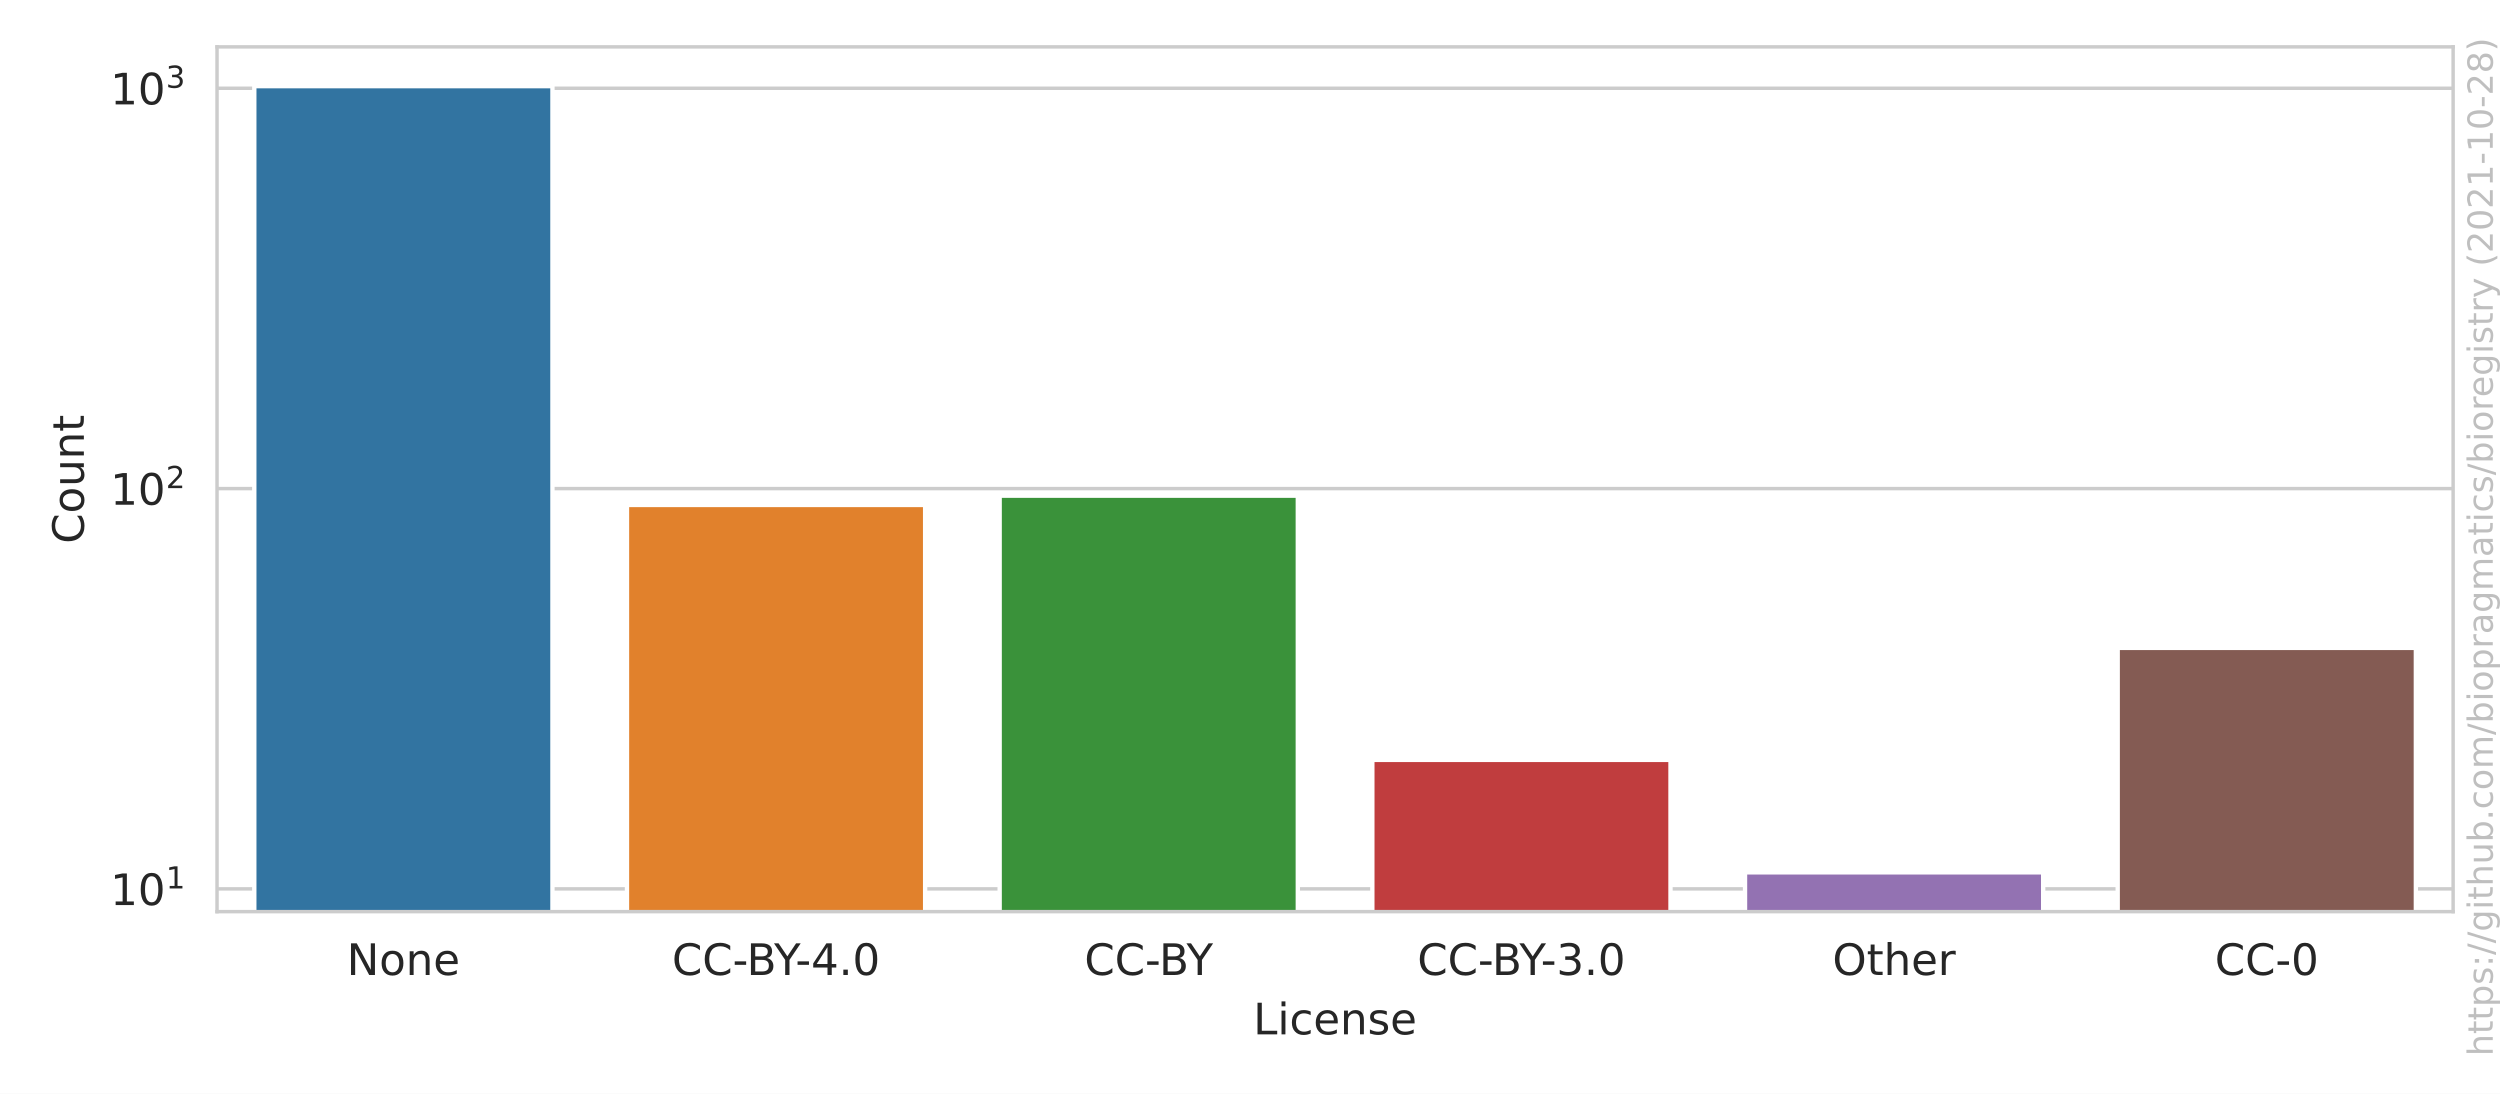
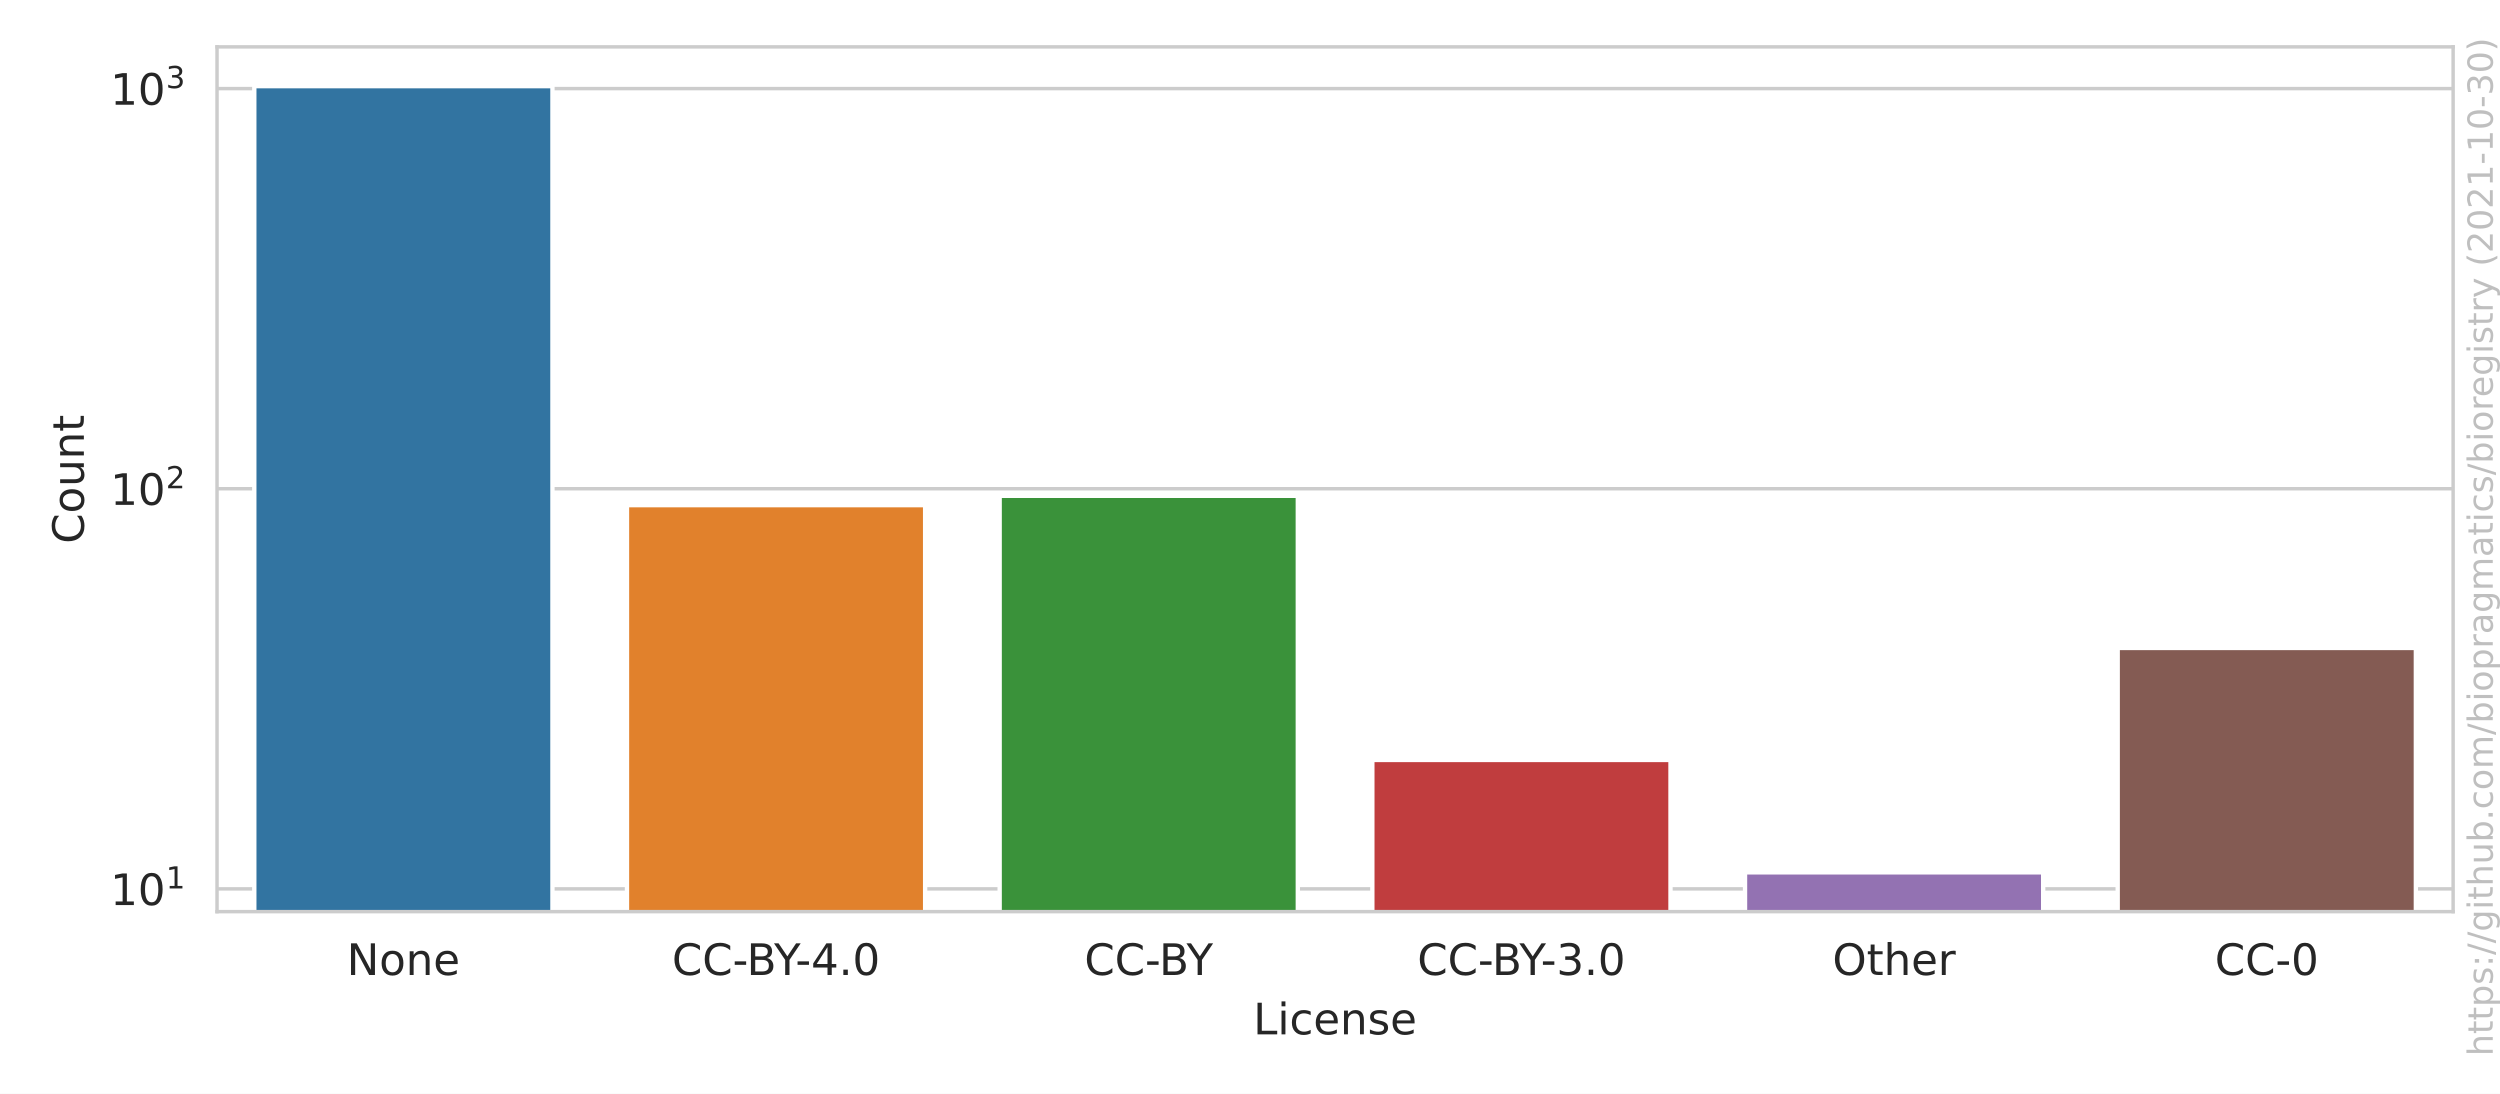
<svg xmlns="http://www.w3.org/2000/svg" xmlns:xlink="http://www.w3.org/1999/xlink" height="252pt" version="1.1" viewBox="0 0 576 252" width="576pt">
  <defs>
    <style type="text/css">*{stroke-linecap:butt;stroke-linejoin:round;}</style>
  </defs>
  <g id="figure_1">
    <g id="patch_1">
      <path d="M 0 252  L 576 252  L 576 0  L 0 0  z " style="fill:#ffffff;" />
    </g>
    <g id="axes_1">
      <g id="patch_2">
        <path d="M 50.003 210.04  L 565.2 210.04  L 565.2 10.8  L 50.003 10.8  z " style="fill:#ffffff;" />
      </g>
      <g id="matplotlib.axis_1">
        <g id="xtick_1">
          <g id="text_1">
            <g style="fill:#262626;" transform="translate(79.89048 224.6384)scale(0.1 -0.1)">
              <defs>
                <path d="M 628 4666  L 1478 4666  L 3547 763  L 3547 4666  L 4159 4666  L 4159 0  L 3309 0  L 1241 3903  L 1241 0  L 628 0  L 628 4666  z " id="DejaVuSans-4e" transform="scale(0.015625)" />
                <path d="M 1959 3097  Q 1497 3097 1228 2736  Q 959 2375 959 1747  Q 959 1119 1226 758  Q 1494 397 1959 397  Q 2419 397 2687 759  Q 2956 1122 2956 1747  Q 2956 2369 2687 2733  Q 2419 3097 1959 3097  z M 1959 3584  Q 2709 3584 3137 3096  Q 3566 2609 3566 1747  Q 3566 888 3137 398  Q 2709 -91 1959 -91  Q 1206 -91 779 398  Q 353 888 353 1747  Q 353 2609 779 3096  Q 1206 3584 1959 3584  z " id="DejaVuSans-6f" transform="scale(0.015625)" />
                <path d="M 3513 2113  L 3513 0  L 2938 0  L 2938 2094  Q 2938 2591 2744 2837  Q 2550 3084 2163 3084  Q 1697 3084 1428 2787  Q 1159 2491 1159 1978  L 1159 0  L 581 0  L 581 3500  L 1159 3500  L 1159 2956  Q 1366 3272 1645 3428  Q 1925 3584 2291 3584  Q 2894 3584 3203 3211  Q 3513 2838 3513 2113  z " id="DejaVuSans-6e" transform="scale(0.015625)" />
                <path d="M 3597 1894  L 3597 1613  L 953 1613  Q 991 1019 1311 708  Q 1631 397 2203 397  Q 2534 397 2845 478  Q 3156 559 3463 722  L 3463 178  Q 3153 47 2828 -22  Q 2503 -91 2169 -91  Q 1331 -91 842 396  Q 353 884 353 1716  Q 353 2575 817 3079  Q 1281 3584 2069 3584  Q 2775 3584 3186 3129  Q 3597 2675 3597 1894  z M 3022 2063  Q 3016 2534 2758 2815  Q 2500 3097 2075 3097  Q 1594 3097 1305 2825  Q 1016 2553 972 2059  L 3022 2063  z " id="DejaVuSans-65" transform="scale(0.015625)" />
              </defs>
              <use xlink:href="#DejaVuSans-4e" />
              <use x="74.805" xlink:href="#DejaVuSans-6f" />
              <use x="135.986" xlink:href="#DejaVuSans-6e" />
              <use x="199.365" xlink:href="#DejaVuSans-65" />
            </g>
          </g>
        </g>
        <g id="xtick_2">
          <g id="text_2">
            <g style="fill:#262626;" transform="translate(154.8255 224.6384)scale(0.1 -0.1)">
              <defs>
                <path d="M 4122 4306  L 4122 3641  Q 3803 3938 3442 4084  Q 3081 4231 2675 4231  Q 1875 4231 1450 3742  Q 1025 3253 1025 2328  Q 1025 1406 1450 917  Q 1875 428 2675 428  Q 3081 428 3442 575  Q 3803 722 4122 1019  L 4122 359  Q 3791 134 3420 21  Q 3050 -91 2638 -91  Q 1578 -91 968 557  Q 359 1206 359 2328  Q 359 3453 968 4101  Q 1578 4750 2638 4750  Q 3056 4750 3426 4639  Q 3797 4528 4122 4306  z " id="DejaVuSans-43" transform="scale(0.015625)" />
                <path d="M 313 2009  L 1997 2009  L 1997 1497  L 313 1497  L 313 2009  z " id="DejaVuSans-2d" transform="scale(0.015625)" />
                <path d="M 1259 2228  L 1259 519  L 2272 519  Q 2781 519 3026 730  Q 3272 941 3272 1375  Q 3272 1813 3026 2020  Q 2781 2228 2272 2228  L 1259 2228  z M 1259 4147  L 1259 2741  L 2194 2741  Q 2656 2741 2882 2914  Q 3109 3088 3109 3444  Q 3109 3797 2882 3972  Q 2656 4147 2194 4147  L 1259 4147  z M 628 4666  L 2241 4666  Q 2963 4666 3353 4366  Q 3744 4066 3744 3513  Q 3744 3084 3544 2831  Q 3344 2578 2956 2516  Q 3422 2416 3680 2098  Q 3938 1781 3938 1306  Q 3938 681 3513 340  Q 3088 0 2303 0  L 628 0  L 628 4666  z " id="DejaVuSans-42" transform="scale(0.015625)" />
                <path d="M -13 4666  L 666 4666  L 1959 2747  L 3244 4666  L 3922 4666  L 2272 2222  L 2272 0  L 1638 0  L 1638 2222  L -13 4666  z " id="DejaVuSans-59" transform="scale(0.015625)" />
                <path d="M 2419 4116  L 825 1625  L 2419 1625  L 2419 4116  z M 2253 4666  L 3047 4666  L 3047 1625  L 3713 1625  L 3713 1100  L 3047 1100  L 3047 0  L 2419 0  L 2419 1100  L 313 1100  L 313 1709  L 2253 4666  z " id="DejaVuSans-34" transform="scale(0.015625)" />
                <path d="M 684 794  L 1344 794  L 1344 0  L 684 0  L 684 794  z " id="DejaVuSans-2e" transform="scale(0.015625)" />
                <path d="M 2034 4250  Q 1547 4250 1301 3770  Q 1056 3291 1056 2328  Q 1056 1369 1301 889  Q 1547 409 2034 409  Q 2525 409 2770 889  Q 3016 1369 3016 2328  Q 3016 3291 2770 3770  Q 2525 4250 2034 4250  z M 2034 4750  Q 2819 4750 3233 4129  Q 3647 3509 3647 2328  Q 3647 1150 3233 529  Q 2819 -91 2034 -91  Q 1250 -91 836 529  Q 422 1150 422 2328  Q 422 3509 836 4129  Q 1250 4750 2034 4750  z " id="DejaVuSans-30" transform="scale(0.015625)" />
              </defs>
              <use xlink:href="#DejaVuSans-43" />
              <use x="69.824" xlink:href="#DejaVuSans-43" />
              <use x="139.648" xlink:href="#DejaVuSans-2d" />
              <use x="172.107" xlink:href="#DejaVuSans-42" />
              <use x="235.211" xlink:href="#DejaVuSans-59" />
              <use x="284.42" xlink:href="#DejaVuSans-2d" />
              <use x="320.504" xlink:href="#DejaVuSans-34" />
              <use x="384.127" xlink:href="#DejaVuSans-2e" />
              <use x="415.914" xlink:href="#DejaVuSans-30" />
            </g>
          </g>
        </g>
        <g id="xtick_3">
          <g id="text_3">
            <g style="fill:#262626;" transform="translate(249.8534 224.6384)scale(0.1 -0.1)">
              <use xlink:href="#DejaVuSans-43" />
              <use x="69.824" xlink:href="#DejaVuSans-43" />
              <use x="139.648" xlink:href="#DejaVuSans-2d" />
              <use x="172.107" xlink:href="#DejaVuSans-42" />
              <use x="235.211" xlink:href="#DejaVuSans-59" />
            </g>
          </g>
        </g>
        <g id="xtick_4">
          <g id="text_4">
            <g style="fill:#262626;" transform="translate(326.5579 224.6384)scale(0.1 -0.1)">
              <defs>
                <path d="M 2597 2516  Q 3050 2419 3304 2112  Q 3559 1806 3559 1356  Q 3559 666 3084 287  Q 2609 -91 1734 -91  Q 1441 -91 1130 -33  Q 819 25 488 141  L 488 750  Q 750 597 1062 519  Q 1375 441 1716 441  Q 2309 441 2620 675  Q 2931 909 2931 1356  Q 2931 1769 2642 2001  Q 2353 2234 1838 2234  L 1294 2234  L 1294 2753  L 1863 2753  Q 2328 2753 2575 2939  Q 2822 3125 2822 3475  Q 2822 3834 2567 4026  Q 2313 4219 1838 4219  Q 1578 4219 1281 4162  Q 984 4106 628 3988  L 628 4550  Q 988 4650 1302 4700  Q 1616 4750 1894 4750  Q 2613 4750 3031 4423  Q 3450 4097 3450 3541  Q 3450 3153 3228 2886  Q 3006 2619 2597 2516  z " id="DejaVuSans-33" transform="scale(0.015625)" />
              </defs>
              <use xlink:href="#DejaVuSans-43" />
              <use x="69.824" xlink:href="#DejaVuSans-43" />
              <use x="139.648" xlink:href="#DejaVuSans-2d" />
              <use x="172.107" xlink:href="#DejaVuSans-42" />
              <use x="235.211" xlink:href="#DejaVuSans-59" />
              <use x="284.42" xlink:href="#DejaVuSans-2d" />
              <use x="320.504" xlink:href="#DejaVuSans-33" />
              <use x="384.127" xlink:href="#DejaVuSans-2e" />
              <use x="415.914" xlink:href="#DejaVuSans-30" />
            </g>
          </g>
        </g>
        <g id="xtick_5">
          <g id="text_5">
            <g style="fill:#262626;" transform="translate(422.2038 224.6384)scale(0.1 -0.1)">
              <defs>
                <path d="M 2522 4238  Q 1834 4238 1429 3725  Q 1025 3213 1025 2328  Q 1025 1447 1429 934  Q 1834 422 2522 422  Q 3209 422 3611 934  Q 4013 1447 4013 2328  Q 4013 3213 3611 3725  Q 3209 4238 2522 4238  z M 2522 4750  Q 3503 4750 4090 4092  Q 4678 3434 4678 2328  Q 4678 1225 4090 567  Q 3503 -91 2522 -91  Q 1538 -91 948 565  Q 359 1222 359 2328  Q 359 3434 948 4092  Q 1538 4750 2522 4750  z " id="DejaVuSans-4f" transform="scale(0.015625)" />
                <path d="M 1172 4494  L 1172 3500  L 2356 3500  L 2356 3053  L 1172 3053  L 1172 1153  Q 1172 725 1289 603  Q 1406 481 1766 481  L 2356 481  L 2356 0  L 1766 0  Q 1100 0 847 248  Q 594 497 594 1153  L 594 3053  L 172 3053  L 172 3500  L 594 3500  L 594 4494  L 1172 4494  z " id="DejaVuSans-74" transform="scale(0.015625)" />
                <path d="M 3513 2113  L 3513 0  L 2938 0  L 2938 2094  Q 2938 2591 2744 2837  Q 2550 3084 2163 3084  Q 1697 3084 1428 2787  Q 1159 2491 1159 1978  L 1159 0  L 581 0  L 581 4863  L 1159 4863  L 1159 2956  Q 1366 3272 1645 3428  Q 1925 3584 2291 3584  Q 2894 3584 3203 3211  Q 3513 2838 3513 2113  z " id="DejaVuSans-68" transform="scale(0.015625)" />
                <path d="M 2631 2963  Q 2534 3019 2420 3045  Q 2306 3072 2169 3072  Q 1681 3072 1420 2755  Q 1159 2438 1159 1844  L 1159 0  L 581 0  L 581 3500  L 1159 3500  L 1159 2956  Q 1341 3275 1631 3429  Q 1922 3584 2338 3584  Q 2397 3584 2469 3576  Q 2541 3569 2628 3553  L 2631 2963  z " id="DejaVuSans-72" transform="scale(0.015625)" />
              </defs>
              <use xlink:href="#DejaVuSans-4f" />
              <use x="78.711" xlink:href="#DejaVuSans-74" />
              <use x="117.92" xlink:href="#DejaVuSans-68" />
              <use x="181.299" xlink:href="#DejaVuSans-65" />
              <use x="242.822" xlink:href="#DejaVuSans-72" />
            </g>
          </g>
        </g>
        <g id="xtick_6">
          <g id="text_6">
            <g style="fill:#262626;" transform="translate(510.2989 224.6384)scale(0.1 -0.1)">
              <use xlink:href="#DejaVuSans-43" />
              <use x="69.824" xlink:href="#DejaVuSans-43" />
              <use x="139.648" xlink:href="#DejaVuSans-2d" />
              <use x="175.732" xlink:href="#DejaVuSans-30" />
            </g>
          </g>
        </g>
        <g id="text_7">
          <g style="fill:#262626;" transform="translate(288.7506 238.3166)scale(0.1 -0.1)">
            <defs>
              <path d="M 628 4666  L 1259 4666  L 1259 531  L 3531 531  L 3531 0  L 628 0  L 628 4666  z " id="DejaVuSans-4c" transform="scale(0.015625)" />
              <path d="M 603 3500  L 1178 3500  L 1178 0  L 603 0  L 603 3500  z M 603 4863  L 1178 4863  L 1178 4134  L 603 4134  L 603 4863  z " id="DejaVuSans-69" transform="scale(0.015625)" />
              <path d="M 3122 3366  L 3122 2828  Q 2878 2963 2633 3030  Q 2388 3097 2138 3097  Q 1578 3097 1268 2742  Q 959 2388 959 1747  Q 959 1106 1268 751  Q 1578 397 2138 397  Q 2388 397 2633 464  Q 2878 531 3122 666  L 3122 134  Q 2881 22 2623 -34  Q 2366 -91 2075 -91  Q 1284 -91 818 406  Q 353 903 353 1747  Q 353 2603 823 3093  Q 1294 3584 2113 3584  Q 2378 3584 2631 3529  Q 2884 3475 3122 3366  z " id="DejaVuSans-63" transform="scale(0.015625)" />
              <path d="M 2834 3397  L 2834 2853  Q 2591 2978 2328 3040  Q 2066 3103 1784 3103  Q 1356 3103 1142 2972  Q 928 2841 928 2578  Q 928 2378 1081 2264  Q 1234 2150 1697 2047  L 1894 2003  Q 2506 1872 2764 1633  Q 3022 1394 3022 966  Q 3022 478 2636 193  Q 2250 -91 1575 -91  Q 1294 -91 989 -36  Q 684 19 347 128  L 347 722  Q 666 556 975 473  Q 1284 391 1588 391  Q 1994 391 2212 530  Q 2431 669 2431 922  Q 2431 1156 2273 1281  Q 2116 1406 1581 1522  L 1381 1569  Q 847 1681 609 1914  Q 372 2147 372 2553  Q 372 3047 722 3315  Q 1072 3584 1716 3584  Q 2034 3584 2315 3537  Q 2597 3491 2834 3397  z " id="DejaVuSans-73" transform="scale(0.015625)" />
            </defs>
            <use xlink:href="#DejaVuSans-4c" />
            <use x="55.713" xlink:href="#DejaVuSans-69" />
            <use x="83.496" xlink:href="#DejaVuSans-63" />
            <use x="138.477" xlink:href="#DejaVuSans-65" />
            <use x="200" xlink:href="#DejaVuSans-6e" />
            <use x="263.379" xlink:href="#DejaVuSans-73" />
            <use x="315.479" xlink:href="#DejaVuSans-65" />
          </g>
        </g>
      </g>
      <g id="matplotlib.axis_2">
        <g id="ytick_1">
          <g id="line2d_1">
-             <path clip-path="url(#p89d8e77453)" d="M 50.003 204.801  L 565.2 204.801  " style="fill:none;stroke:#cccccc;stroke-linecap:round;stroke-width:0.8;" />
+             <path clip-path="url(#p89d8e77453)" d="M 50.003 204.8  L 565.2 204.8  " style="fill:none;stroke:#cccccc;stroke-linecap:round;stroke-width:0.8;" />
          </g>
          <g id="text_8">
-             <g style="fill:#262626;" transform="translate(25.40269 208.6007)scale(0.1 -0.1)">
+             <g style="fill:#262626;" transform="translate(25.40269 208.599)scale(0.1 -0.1)">
              <defs>
                <path d="M 794 531  L 1825 531  L 1825 4091  L 703 3866  L 703 4441  L 1819 4666  L 2450 4666  L 2450 531  L 3481 531  L 3481 0  L 794 0  L 794 531  z " id="DejaVuSans-31" transform="scale(0.015625)" />
              </defs>
              <use transform="translate(0 0.684375)" xlink:href="#DejaVuSans-31" />
              <use transform="translate(63.62305 0.684375)" xlink:href="#DejaVuSans-30" />
              <use transform="translate(128.2031 38.96563)scale(0.7)" xlink:href="#DejaVuSans-31" />
            </g>
          </g>
        </g>
        <g id="ytick_2">
          <g id="line2d_2">
-             <path clip-path="url(#p89d8e77453)" d="M 50.003 112.568  L 565.2 112.568  " style="fill:none;stroke:#cccccc;stroke-linecap:round;stroke-width:0.8;" />
+             <path clip-path="url(#p89d8e77453)" d="M 50.003 112.606  L 565.2 112.606  " style="fill:none;stroke:#cccccc;stroke-linecap:round;stroke-width:0.8;" />
          </g>
          <g id="text_9">
-             <g style="fill:#262626;" transform="translate(25.40269 116.367)scale(0.1 -0.1)">
+             <g style="fill:#262626;" transform="translate(25.40269 116.4056)scale(0.1 -0.1)">
              <defs>
                <path d="M 1228 531  L 3431 531  L 3431 0  L 469 0  L 469 531  Q 828 903 1448 1529  Q 2069 2156 2228 2338  Q 2531 2678 2651 2914  Q 2772 3150 2772 3378  Q 2772 3750 2511 3984  Q 2250 4219 1831 4219  Q 1534 4219 1204 4116  Q 875 4013 500 3803  L 500 4441  Q 881 4594 1212 4672  Q 1544 4750 1819 4750  Q 2544 4750 2975 4387  Q 3406 4025 3406 3419  Q 3406 3131 3298 2873  Q 3191 2616 2906 2266  Q 2828 2175 2409 1742  Q 1991 1309 1228 531  z " id="DejaVuSans-32" transform="scale(0.015625)" />
              </defs>
              <use transform="translate(0 0.765625)" xlink:href="#DejaVuSans-31" />
              <use transform="translate(63.62305 0.765625)" xlink:href="#DejaVuSans-30" />
              <use transform="translate(128.2031 39.04688)scale(0.7)" xlink:href="#DejaVuSans-32" />
            </g>
          </g>
        </g>
        <g id="ytick_3">
          <g id="line2d_3">
-             <path clip-path="url(#p89d8e77453)" d="M 50.003 20.334  L 565.2 20.334  " style="fill:none;stroke:#cccccc;stroke-linecap:round;stroke-width:0.8;" />
+             <path clip-path="url(#p89d8e77453)" d="M 50.003 20.413  L 565.2 20.413  " style="fill:none;stroke:#cccccc;stroke-linecap:round;stroke-width:0.8;" />
          </g>
          <g id="text_10">
-             <g style="fill:#262626;" transform="translate(25.40269 24.1334)scale(0.1 -0.1)">
+             <g style="fill:#262626;" transform="translate(25.40269 24.21224)scale(0.1 -0.1)">
              <use transform="translate(0 0.765625)" xlink:href="#DejaVuSans-31" />
              <use transform="translate(63.62305 0.765625)" xlink:href="#DejaVuSans-30" />
              <use transform="translate(128.2031 39.04688)scale(0.7)" xlink:href="#DejaVuSans-33" />
            </g>
          </g>
        </g>
        <g id="ytick_4" />
        <g id="ytick_5" />
        <g id="ytick_6" />
        <g id="ytick_7" />
        <g id="ytick_8" />
        <g id="ytick_9" />
        <g id="ytick_10" />
        <g id="ytick_11" />
        <g id="ytick_12" />
        <g id="ytick_13" />
        <g id="ytick_14" />
        <g id="ytick_15" />
        <g id="ytick_16" />
        <g id="ytick_17" />
        <g id="ytick_18" />
        <g id="ytick_19" />
        <g id="ytick_20" />
        <g id="text_11">
          <g style="fill:#262626;" transform="translate(19.323 125.2684)rotate(-90)scale(0.1 -0.1)">
            <defs>
              <path d="M 544 1381  L 544 3500  L 1119 3500  L 1119 1403  Q 1119 906 1312 657  Q 1506 409 1894 409  Q 2359 409 2629 706  Q 2900 1003 2900 1516  L 2900 3500  L 3475 3500  L 3475 0  L 2900 0  L 2900 538  Q 2691 219 2414 64  Q 2138 -91 1772 -91  Q 1169 -91 856 284  Q 544 659 544 1381  z M 1991 3584  L 1991 3584  z " id="DejaVuSans-75" transform="scale(0.015625)" />
            </defs>
            <use xlink:href="#DejaVuSans-43" />
            <use x="69.824" xlink:href="#DejaVuSans-6f" />
            <use x="131.006" xlink:href="#DejaVuSans-75" />
            <use x="194.385" xlink:href="#DejaVuSans-6e" />
            <use x="257.764" xlink:href="#DejaVuSans-74" />
          </g>
        </g>
      </g>
      <g id="patch_3">
-         <path clip-path="url(#p89d8e77453)" d="M 58.589 92530.661  L 127.282 92530.661  L 127.282 19.856  L 58.589 19.856  z " style="fill:#3274a1;stroke:#ffffff;stroke-linejoin:miter;" />
+         <path clip-path="url(#p89d8e77453)" d="M 58.589 92490.365  L 127.282 92490.365  L 127.282 19.856  L 58.589 19.856  z " style="fill:#3274a1;stroke:#ffffff;stroke-linejoin:miter;" />
      </g>
      <g id="patch_4">
-         <path clip-path="url(#p89d8e77453)" d="M 144.456 92530.661  L 213.149 92530.661  L 213.149 116.346  L 144.456 116.346  z " style="fill:#e1812c;stroke:#ffffff;stroke-linejoin:miter;" />
+         <path clip-path="url(#p89d8e77453)" d="M 144.456 92490.365  L 213.149 92490.365  L 213.149 116.383  L 144.456 116.383  z " style="fill:#e1812c;stroke:#ffffff;stroke-linejoin:miter;" />
      </g>
      <g id="patch_5">
-         <path clip-path="url(#p89d8e77453)" d="M 230.322 92530.661  L 299.015 92530.661  L 299.015 114.203  L 230.322 114.203  z " style="fill:#3a923a;stroke:#ffffff;stroke-linejoin:miter;" />
+         <path clip-path="url(#p89d8e77453)" d="M 230.322 92490.365  L 299.015 92490.365  L 299.015 114.241  L 230.322 114.241  z " style="fill:#3a923a;stroke:#ffffff;stroke-linejoin:miter;" />
      </g>
      <g id="patch_6">
-         <path clip-path="url(#p89d8e77453)" d="M 316.188 92530.661  L 384.881 92530.661  L 384.881 175.082  L 316.188 175.082  z " style="fill:#c03d3e;stroke:#ffffff;stroke-linejoin:miter;" />
+         <path clip-path="url(#p89d8e77453)" d="M 316.188 92490.365  L 384.881 92490.365  L 384.881 175.093  L 316.188 175.093  z " style="fill:#c03d3e;stroke:#ffffff;stroke-linejoin:miter;" />
      </g>
      <g id="patch_7">
-         <path clip-path="url(#p89d8e77453)" d="M 402.054 92530.661  L 470.747 92530.661  L 470.747 200.984  L 402.054 200.984  z " style="fill:#9372b2;stroke:#ffffff;stroke-linejoin:miter;" />
+         <path clip-path="url(#p89d8e77453)" d="M 402.054 92490.365  L 470.747 92490.365  L 470.747 200.984  L 402.054 200.984  z " style="fill:#9372b2;stroke:#ffffff;stroke-linejoin:miter;" />
      </g>
      <g id="patch_8">
-         <path clip-path="url(#p89d8e77453)" d="M 487.92 92530.661  L 556.613 92530.661  L 556.613 149.271  L 487.92 149.271  z " style="fill:#845b53;stroke:#ffffff;stroke-linejoin:miter;" />
+         <path clip-path="url(#p89d8e77453)" d="M 487.92 92490.365  L 556.613 92490.365  L 556.613 149.294  L 487.92 149.294  z " style="fill:#845b53;stroke:#ffffff;stroke-linejoin:miter;" />
      </g>
      <g id="patch_9">
        <path d="M 50.003 210.04  L 50.003 10.8  " style="fill:none;stroke:#cccccc;stroke-linecap:square;stroke-linejoin:miter;stroke-width:0.8;" />
      </g>
      <g id="patch_10">
        <path d="M 565.2 210.04  L 565.2 10.8  " style="fill:none;stroke:#cccccc;stroke-linecap:square;stroke-linejoin:miter;stroke-width:0.8;" />
      </g>
      <g id="patch_11">
        <path d="M 50.003 210.04  L 565.2 210.04  " style="fill:none;stroke:#cccccc;stroke-linecap:square;stroke-linejoin:miter;stroke-width:0.8;" />
      </g>
      <g id="patch_12">
        <path d="M 50.003 10.8  L 565.2 10.8  " style="fill:none;stroke:#cccccc;stroke-linecap:square;stroke-linejoin:miter;stroke-width:0.8;" />
      </g>
    </g>
    <g id="text_12">
      <g style="fill:#808080;opacity:0.5;" transform="translate(574.3362 243.3237)rotate(-90)scale(0.08 -0.08)">
        <defs>
          <path d="M 1159 525  L 1159 -1331  L 581 -1331  L 581 3500  L 1159 3500  L 1159 2969  Q 1341 3281 1617 3432  Q 1894 3584 2278 3584  Q 2916 3584 3314 3078  Q 3713 2572 3713 1747  Q 3713 922 3314 415  Q 2916 -91 2278 -91  Q 1894 -91 1617 61  Q 1341 213 1159 525  z M 3116 1747  Q 3116 2381 2855 2742  Q 2594 3103 2138 3103  Q 1681 3103 1420 2742  Q 1159 2381 1159 1747  Q 1159 1113 1420 752  Q 1681 391 2138 391  Q 2594 391 2855 752  Q 3116 1113 3116 1747  z " id="DejaVuSans-70" transform="scale(0.015625)" />
          <path d="M 750 794  L 1409 794  L 1409 0  L 750 0  L 750 794  z M 750 3309  L 1409 3309  L 1409 2516  L 750 2516  L 750 3309  z " id="DejaVuSans-3a" transform="scale(0.015625)" />
          <path d="M 1625 4666  L 2156 4666  L 531 -594  L 0 -594  L 1625 4666  z " id="DejaVuSans-2f" transform="scale(0.015625)" />
          <path d="M 2906 1791  Q 2906 2416 2648 2759  Q 2391 3103 1925 3103  Q 1463 3103 1205 2759  Q 947 2416 947 1791  Q 947 1169 1205 825  Q 1463 481 1925 481  Q 2391 481 2648 825  Q 2906 1169 2906 1791  z M 3481 434  Q 3481 -459 3084 -895  Q 2688 -1331 1869 -1331  Q 1566 -1331 1297 -1286  Q 1028 -1241 775 -1147  L 775 -588  Q 1028 -725 1275 -790  Q 1522 -856 1778 -856  Q 2344 -856 2625 -561  Q 2906 -266 2906 331  L 2906 616  Q 2728 306 2450 153  Q 2172 0 1784 0  Q 1141 0 747 490  Q 353 981 353 1791  Q 353 2603 747 3093  Q 1141 3584 1784 3584  Q 2172 3584 2450 3431  Q 2728 3278 2906 2969  L 2906 3500  L 3481 3500  L 3481 434  z " id="DejaVuSans-67" transform="scale(0.015625)" />
          <path d="M 3116 1747  Q 3116 2381 2855 2742  Q 2594 3103 2138 3103  Q 1681 3103 1420 2742  Q 1159 2381 1159 1747  Q 1159 1113 1420 752  Q 1681 391 2138 391  Q 2594 391 2855 752  Q 3116 1113 3116 1747  z M 1159 2969  Q 1341 3281 1617 3432  Q 1894 3584 2278 3584  Q 2916 3584 3314 3078  Q 3713 2572 3713 1747  Q 3713 922 3314 415  Q 2916 -91 2278 -91  Q 1894 -91 1617 61  Q 1341 213 1159 525  L 1159 0  L 581 0  L 581 4863  L 1159 4863  L 1159 2969  z " id="DejaVuSans-62" transform="scale(0.015625)" />
          <path d="M 3328 2828  Q 3544 3216 3844 3400  Q 4144 3584 4550 3584  Q 5097 3584 5394 3201  Q 5691 2819 5691 2113  L 5691 0  L 5113 0  L 5113 2094  Q 5113 2597 4934 2840  Q 4756 3084 4391 3084  Q 3944 3084 3684 2787  Q 3425 2491 3425 1978  L 3425 0  L 2847 0  L 2847 2094  Q 2847 2600 2669 2842  Q 2491 3084 2119 3084  Q 1678 3084 1418 2786  Q 1159 2488 1159 1978  L 1159 0  L 581 0  L 581 3500  L 1159 3500  L 1159 2956  Q 1356 3278 1631 3431  Q 1906 3584 2284 3584  Q 2666 3584 2933 3390  Q 3200 3197 3328 2828  z " id="DejaVuSans-6d" transform="scale(0.015625)" />
          <path d="M 2194 1759  Q 1497 1759 1228 1600  Q 959 1441 959 1056  Q 959 750 1161 570  Q 1363 391 1709 391  Q 2188 391 2477 730  Q 2766 1069 2766 1631  L 2766 1759  L 2194 1759  z M 3341 1997  L 3341 0  L 2766 0  L 2766 531  Q 2569 213 2275 61  Q 1981 -91 1556 -91  Q 1019 -91 701 211  Q 384 513 384 1019  Q 384 1609 779 1909  Q 1175 2209 1959 2209  L 2766 2209  L 2766 2266  Q 2766 2663 2505 2880  Q 2244 3097 1772 3097  Q 1472 3097 1187 3025  Q 903 2953 641 2809  L 641 3341  Q 956 3463 1253 3523  Q 1550 3584 1831 3584  Q 2591 3584 2966 3190  Q 3341 2797 3341 1997  z " id="DejaVuSans-61" transform="scale(0.015625)" />
          <path d="M 2059 -325  Q 1816 -950 1584 -1140  Q 1353 -1331 966 -1331  L 506 -1331  L 506 -850  L 844 -850  Q 1081 -850 1212 -737  Q 1344 -625 1503 -206  L 1606 56  L 191 3500  L 800 3500  L 1894 763  L 2988 3500  L 3597 3500  L 2059 -325  z " id="DejaVuSans-79" transform="scale(0.015625)" />
          <path id="DejaVuSans-20" transform="scale(0.015625)" />
          <path d="M 1984 4856  Q 1566 4138 1362 3434  Q 1159 2731 1159 2009  Q 1159 1288 1364 580  Q 1569 -128 1984 -844  L 1484 -844  Q 1016 -109 783 600  Q 550 1309 550 2009  Q 550 2706 781 3412  Q 1013 4119 1484 4856  L 1984 4856  z " id="DejaVuSans-28" transform="scale(0.015625)" />
-           <path d="M 2034 2216  Q 1584 2216 1326 1975  Q 1069 1734 1069 1313  Q 1069 891 1326 650  Q 1584 409 2034 409  Q 2484 409 2743 651  Q 3003 894 3003 1313  Q 3003 1734 2745 1975  Q 2488 2216 2034 2216  z M 1403 2484  Q 997 2584 770 2862  Q 544 3141 544 3541  Q 544 4100 942 4425  Q 1341 4750 2034 4750  Q 2731 4750 3128 4425  Q 3525 4100 3525 3541  Q 3525 3141 3298 2862  Q 3072 2584 2669 2484  Q 3125 2378 3379 2068  Q 3634 1759 3634 1313  Q 3634 634 3220 271  Q 2806 -91 2034 -91  Q 1263 -91 848 271  Q 434 634 434 1313  Q 434 1759 690 2068  Q 947 2378 1403 2484  z M 1172 3481  Q 1172 3119 1398 2916  Q 1625 2713 2034 2713  Q 2441 2713 2670 2916  Q 2900 3119 2900 3481  Q 2900 3844 2670 4047  Q 2441 4250 2034 4250  Q 1625 4250 1398 4047  Q 1172 3844 1172 3481  z " id="DejaVuSans-38" transform="scale(0.015625)" />
          <path d="M 513 4856  L 1013 4856  Q 1481 4119 1714 3412  Q 1947 2706 1947 2009  Q 1947 1309 1714 600  Q 1481 -109 1013 -844  L 513 -844  Q 928 -128 1133 580  Q 1338 1288 1338 2009  Q 1338 2731 1133 3434  Q 928 4138 513 4856  z " id="DejaVuSans-29" transform="scale(0.015625)" />
        </defs>
        <use xlink:href="#DejaVuSans-68" />
        <use x="63.379" xlink:href="#DejaVuSans-74" />
        <use x="102.588" xlink:href="#DejaVuSans-74" />
        <use x="141.797" xlink:href="#DejaVuSans-70" />
        <use x="205.273" xlink:href="#DejaVuSans-73" />
        <use x="257.373" xlink:href="#DejaVuSans-3a" />
        <use x="291.064" xlink:href="#DejaVuSans-2f" />
        <use x="324.756" xlink:href="#DejaVuSans-2f" />
        <use x="358.447" xlink:href="#DejaVuSans-67" />
        <use x="421.924" xlink:href="#DejaVuSans-69" />
        <use x="449.707" xlink:href="#DejaVuSans-74" />
        <use x="488.916" xlink:href="#DejaVuSans-68" />
        <use x="552.295" xlink:href="#DejaVuSans-75" />
        <use x="615.674" xlink:href="#DejaVuSans-62" />
        <use x="679.15" xlink:href="#DejaVuSans-2e" />
        <use x="710.938" xlink:href="#DejaVuSans-63" />
        <use x="765.918" xlink:href="#DejaVuSans-6f" />
        <use x="827.1" xlink:href="#DejaVuSans-6d" />
        <use x="924.512" xlink:href="#DejaVuSans-2f" />
        <use x="958.203" xlink:href="#DejaVuSans-62" />
        <use x="1021.68" xlink:href="#DejaVuSans-69" />
        <use x="1049.463" xlink:href="#DejaVuSans-6f" />
        <use x="1110.645" xlink:href="#DejaVuSans-70" />
        <use x="1174.121" xlink:href="#DejaVuSans-72" />
        <use x="1215.234" xlink:href="#DejaVuSans-61" />
        <use x="1276.514" xlink:href="#DejaVuSans-67" />
        <use x="1339.99" xlink:href="#DejaVuSans-6d" />
        <use x="1437.402" xlink:href="#DejaVuSans-61" />
        <use x="1498.682" xlink:href="#DejaVuSans-74" />
        <use x="1537.891" xlink:href="#DejaVuSans-69" />
        <use x="1565.674" xlink:href="#DejaVuSans-63" />
        <use x="1620.654" xlink:href="#DejaVuSans-73" />
        <use x="1672.754" xlink:href="#DejaVuSans-2f" />
        <use x="1706.445" xlink:href="#DejaVuSans-62" />
        <use x="1769.922" xlink:href="#DejaVuSans-69" />
        <use x="1797.705" xlink:href="#DejaVuSans-6f" />
        <use x="1858.887" xlink:href="#DejaVuSans-72" />
        <use x="1897.75" xlink:href="#DejaVuSans-65" />
        <use x="1959.273" xlink:href="#DejaVuSans-67" />
        <use x="2022.75" xlink:href="#DejaVuSans-69" />
        <use x="2050.533" xlink:href="#DejaVuSans-73" />
        <use x="2102.633" xlink:href="#DejaVuSans-74" />
        <use x="2141.842" xlink:href="#DejaVuSans-72" />
        <use x="2182.955" xlink:href="#DejaVuSans-79" />
        <use x="2242.135" xlink:href="#DejaVuSans-20" />
        <use x="2273.922" xlink:href="#DejaVuSans-28" />
        <use x="2312.936" xlink:href="#DejaVuSans-32" />
        <use x="2376.559" xlink:href="#DejaVuSans-30" />
        <use x="2440.182" xlink:href="#DejaVuSans-32" />
        <use x="2503.805" xlink:href="#DejaVuSans-31" />
        <use x="2567.428" xlink:href="#DejaVuSans-2d" />
        <use x="2603.512" xlink:href="#DejaVuSans-31" />
        <use x="2667.135" xlink:href="#DejaVuSans-30" />
        <use x="2730.758" xlink:href="#DejaVuSans-2d" />
-         <use x="2766.842" xlink:href="#DejaVuSans-32" />
-         <use x="2830.465" xlink:href="#DejaVuSans-38" />
+         <use x="2766.842" xlink:href="#DejaVuSans-33" />
+         <use x="2830.465" xlink:href="#DejaVuSans-30" />
        <use x="2894.088" xlink:href="#DejaVuSans-29" />
      </g>
    </g>
  </g>
  <defs>
    <clipPath id="p89d8e77453">
      <rect height="199.24" width="515.197" x="50.003" y="10.8" />
    </clipPath>
  </defs>
</svg>
